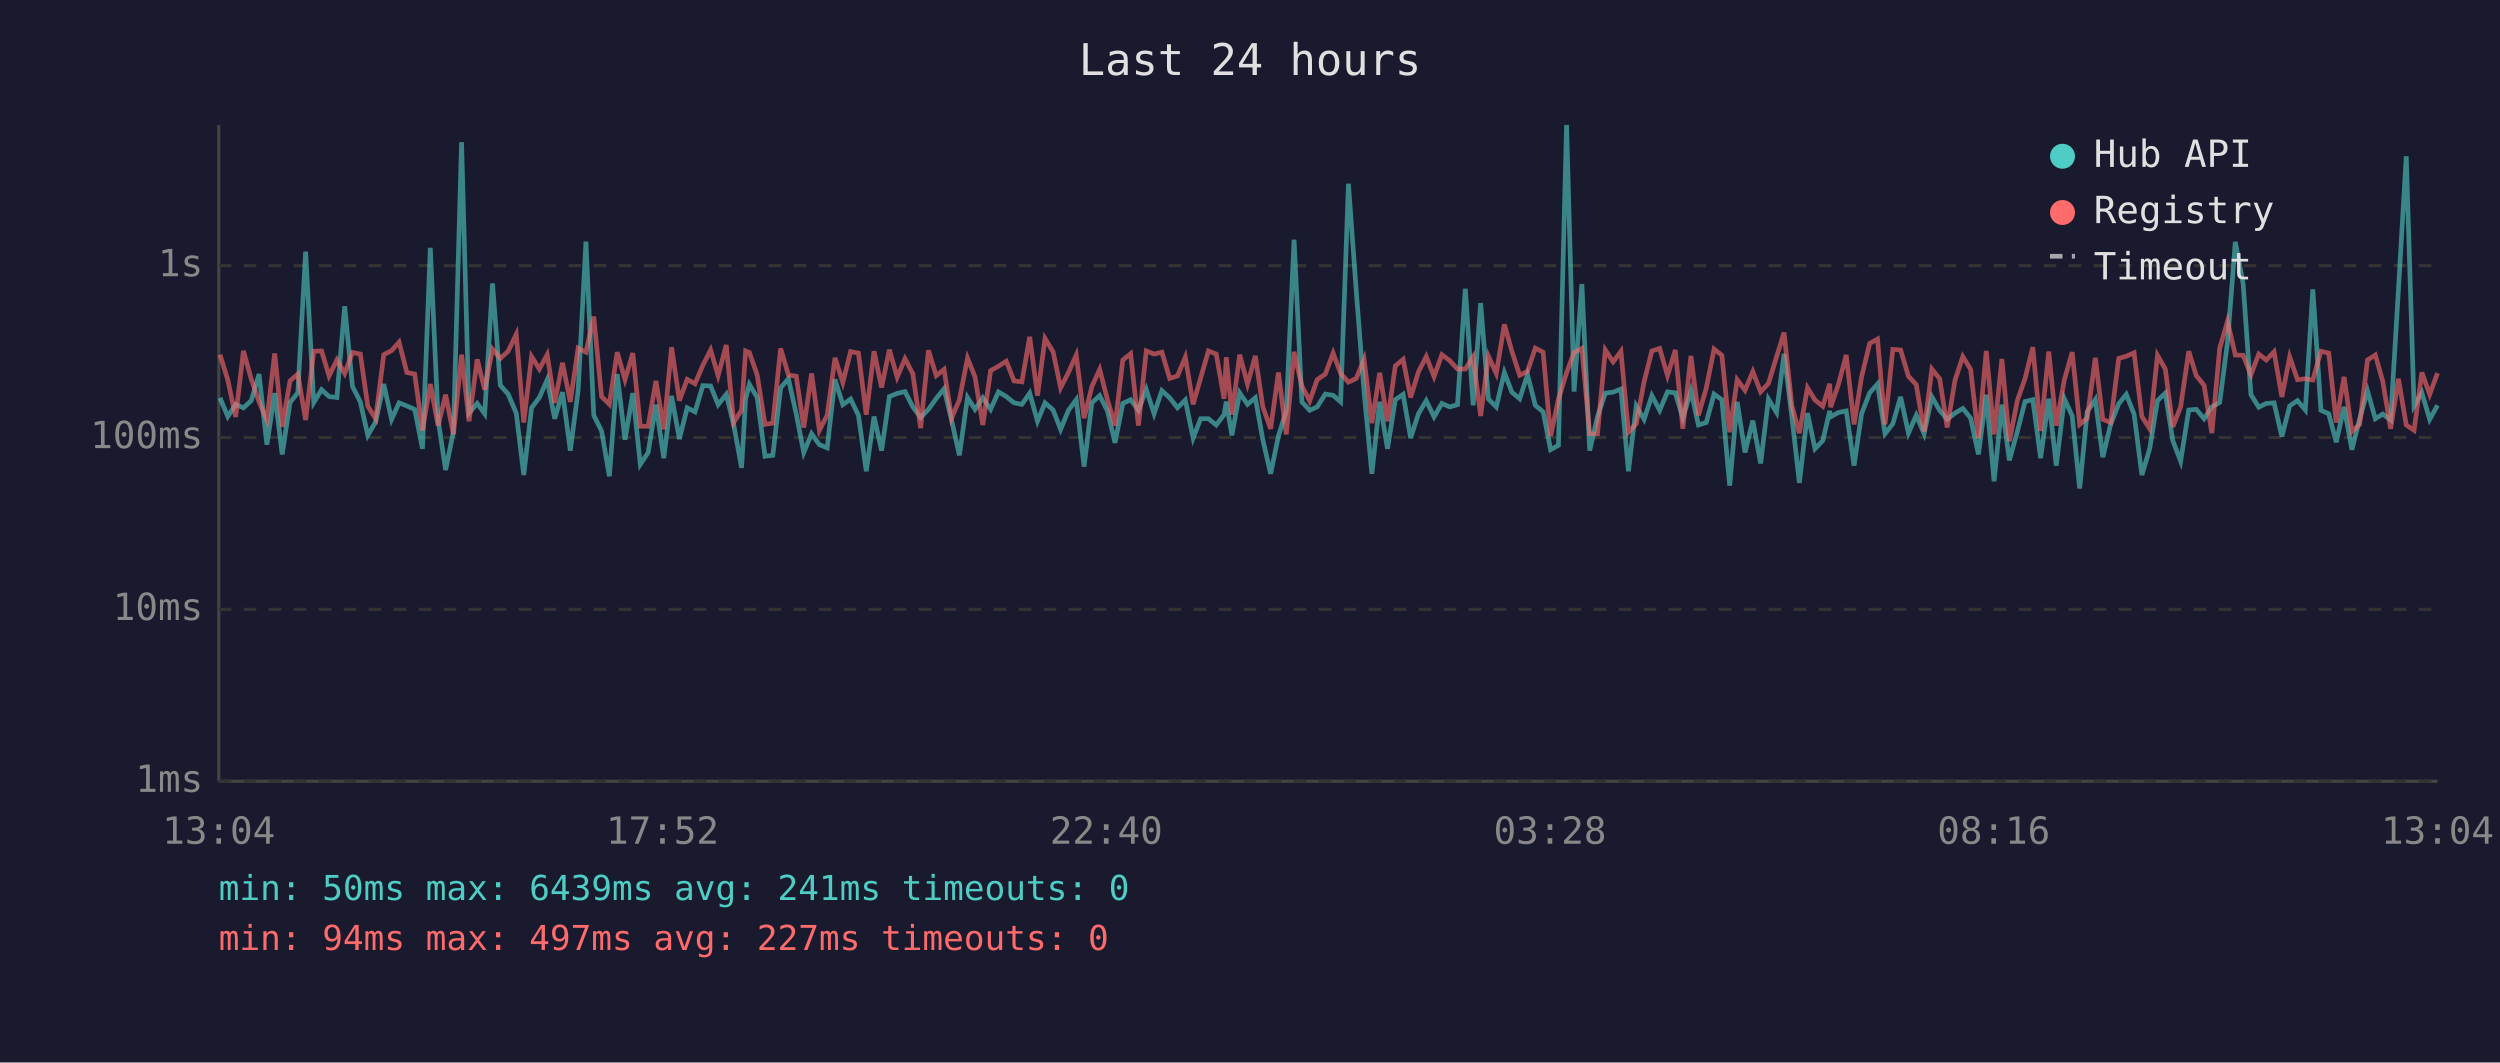
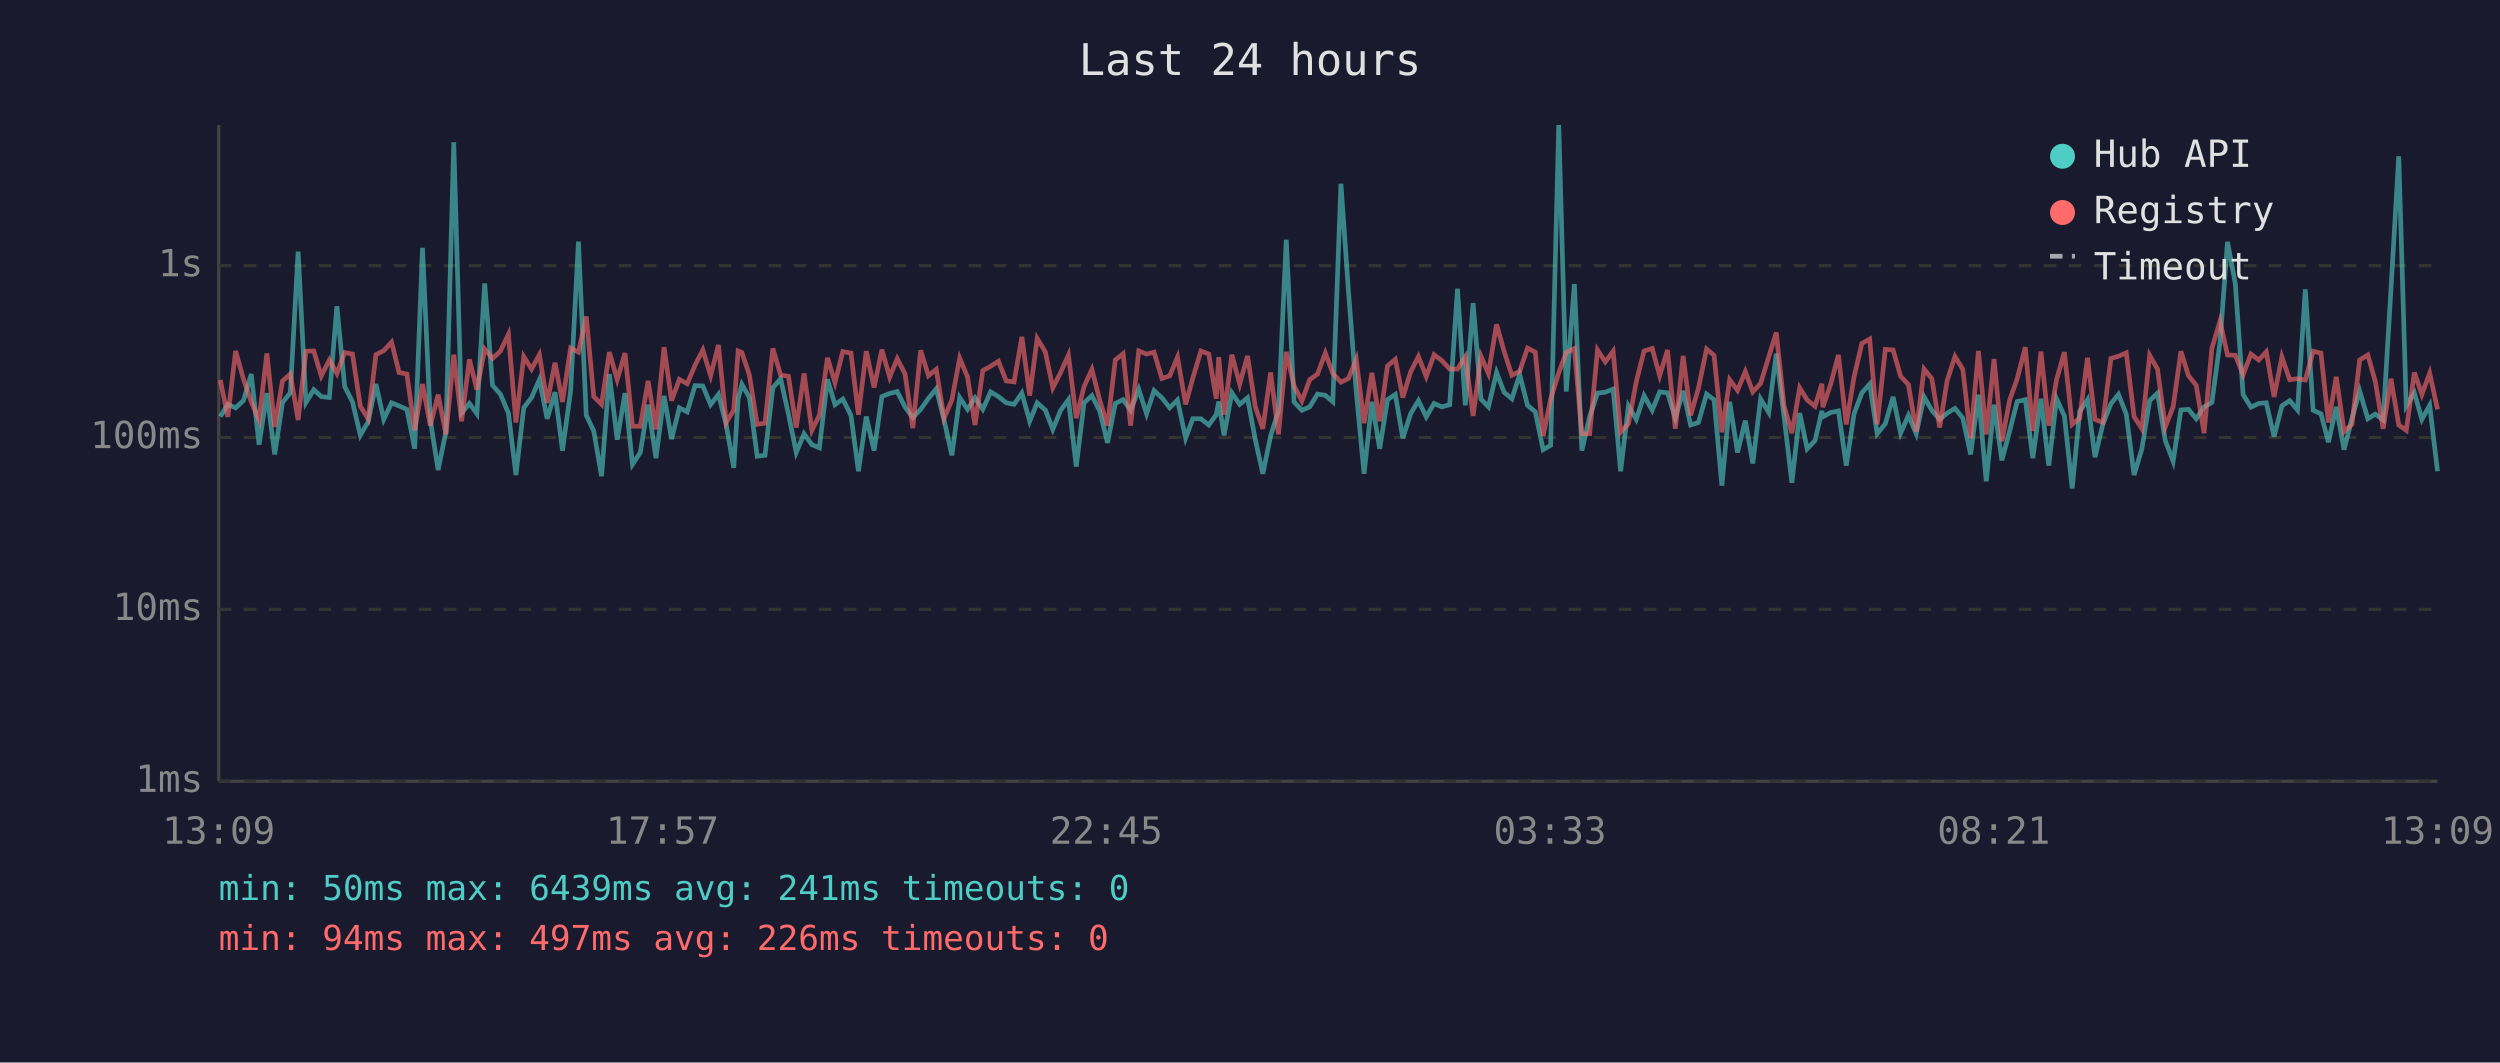
<svg xmlns="http://www.w3.org/2000/svg" viewBox="0 0 800 340" font-family="monospace" font-size="12">
  <rect width="800" height="340" fill="#1a1a2e" />
  <text x="400" y="24" fill="#e0e0e0" font-size="14" text-anchor="middle">Last 24 hours</text>
  <line x1="70" y1="40" x2="70" y2="250" stroke="#444" stroke-width="1" />
  <line x1="70" y1="250" x2="780" y2="250" stroke="#444" stroke-width="1" />
  <line x1="70" y1="250" x2="780" y2="250" stroke="#333" stroke-width="1" stroke-dasharray="4" />
  <text x="65" y="250" fill="#888" text-anchor="end" dominant-baseline="middle">1ms</text>
  <line x1="70" y1="195" x2="780" y2="195" stroke="#333" stroke-width="1" stroke-dasharray="4" />
  <text x="65" y="195" fill="#888" text-anchor="end" dominant-baseline="middle">10ms</text>
  <line x1="70" y1="140" x2="780" y2="140" stroke="#333" stroke-width="1" stroke-dasharray="4" />
  <text x="65" y="140" fill="#888" text-anchor="end" dominant-baseline="middle">100ms</text>
  <line x1="70" y1="85" x2="780" y2="85" stroke="#333" stroke-width="1" stroke-dasharray="4" />
  <text x="65" y="85" fill="#888" text-anchor="end" dominant-baseline="middle">1s</text>
-   <text x="70" y="270" fill="#888" text-anchor="middle">13:04</text>
-   <text x="212" y="270" fill="#888" text-anchor="middle">17:52</text>
-   <text x="354" y="270" fill="#888" text-anchor="middle">22:40</text>
-   <text x="496" y="270" fill="#888" text-anchor="middle">03:28</text>
-   <text x="638" y="270" fill="#888" text-anchor="middle">08:16</text>
-   <text x="780" y="270" fill="#888" text-anchor="middle">13:04</text>
-   <polyline points="70.4,127.3 72.9,133.3 75.4,129.4 77.9,130.5 80.4,128.2 82.9,119.7 85.4,142.3 87.9,125.8 90.3,145.4 92.8,128.8 95.3,125.7 97.8,80.5 100.4,128.8 102.9,124.7 105.3,126.9 107.8,127.2 110.3,98.0 112.8,123.7 115.3,128.6 117.7,139.3 120.2,135.0 122.8,122.9 125.3,134.2 127.7,128.9 130.2,129.9 132.7,131.0 135.2,143.6 137.7,79.3 140.2,134.4 142.6,150.4 145.1,138.1 147.7,45.5 150.1,132.2 152.7,129.1 155.1,132.4 157.6,90.7 160.1,123.3 162.6,126.1 165.2,132.2 167.6,152.0 170.1,130.5 172.6,127.2 175.1,121.5 177.5,134.0 180.0,125.5 182.5,144.2 185.0,125.0 187.5,77.3 190.0,132.9 192.5,137.9 195.0,152.4 197.5,119.7 200.0,140.7 202.5,125.8 204.9,148.6 207.4,144.8 209.9,129.5 212.4,146.6 214.9,126.7 217.4,140.5 219.9,130.5 222.4,131.8 224.9,123.4 227.4,123.5 229.8,129.5 232.4,126.2 234.8,136.0 237.3,149.7 238.6,127.6 239.8,123.0 242.3,127.2 244.8,146.0 247.3,145.7 249.8,124.1 252.3,121.2 254.8,132.5 257.2,144.8 259.7,138.8 262.2,142.3 264.7,143.3 267.2,121.4 269.7,129.5 272.2,127.7 274.7,132.9 277.2,150.8 279.7,133.3 282.1,144.2 284.6,126.9 287.1,125.9 289.6,125.3 292.1,130.2 294.6,133.6 297.1,131.0 299.6,127.5 302.1,124.4 304.5,134.4 307.0,145.7 309.6,127.2 312.0,131.0 314.5,127.3 317.0,131.0 319.5,125.4 322.0,126.9 324.5,128.9 327.0,129.4 329.5,125.8 332.0,134.8 334.4,128.9 337.0,131.2 339.4,137.4 341.9,131.3 344.4,127.9 346.9,149.3 349.4,128.9 351.9,126.6 354.4,131.5 356.8,141.7 359.3,129.1 361.8,127.9 364.3,131.3 366.8,124.6 369.3,132.4 371.8,125.0 374.3,127.3 376.8,130.5 379.3,128.0 381.8,140.2 384.2,134.0 386.7,134.0 389.2,136.0 391.7,132.7 392.4,128.5 394.2,139.3 396.7,125.7 399.2,129.4 401.7,127.3 404.1,140.7 406.6,151.6 409.1,139.5 411.6,131.5 414.1,76.7 416.6,128.6 419.1,131.3 421.5,130.2 424.1,126.1 426.6,126.5 429.0,128.6 431.5,58.8 434.0,93.1 436.5,125.4 439.0,151.6 441.5,128.6 444.0,143.6 446.5,127.9 449.0,126.2 451.4,140.2 453.9,132.4 456.4,128.2 458.9,133.4 461.4,129.1 463.9,130.2 466.4,129.5 468.9,92.4 471.4,129.7 473.8,97.0 476.3,127.7 478.8,130.2 481.4,119.2 483.8,125.5 486.3,127.6 488.8,119.9 491.3,129.7 493.8,131.8 496.2,143.9 498.7,142.5 501.3,40.0 503.7,125.3 506.2,90.9 508.7,144.2 511.2,133.3 513.7,125.8 516.2,125.5 518.7,124.5 521.1,150.8 523.6,129.9 526.1,134.2 528.6,126.6 531.1,131.3 533.6,125.4 536.1,125.7 538.5,133.8 541.1,125.1 543.5,136.0 546.0,135.2 548.5,126.1 551.0,127.9 553.5,155.4 555.9,128.6 558.4,144.8 560.9,134.6 563.4,148.3 565.9,127.7 568.5,132.0 570.9,113.2 573.4,133.4 575.8,154.5 578.4,132.2 580.8,143.6 583.3,141.0 585.5,131.5 585.8,133.4 588.3,132.0 590.8,131.5 593.3,149.0 595.7,132.4 598.3,125.7 600.8,122.9 603.2,138.8 605.7,135.6 608.2,127.0 610.7,138.6 613.2,132.9 615.7,138.8 618.2,127.0 620.7,131.3 623.1,134.2 625.6,132.2 628.1,130.7 630.6,133.8 633.1,145.4 635.6,126.3 638.1,154.0 640.6,129.5 643.0,147.3 645.6,137.9 648.0,128.5 650.5,127.9 653.0,146.6 655.6,127.6 658.0,149.0 660.6,127.6 663.1,133.1 665.5,156.3 667.9,131.7 670.5,127.9 672.9,146.3 675.4,135.8 678.0,129.2 680.4,126.2 682.9,132.5 685.4,152.0 687.9,143.6 690.4,128.2 692.9,125.8 695.3,141.0 697.8,147.6 700.4,131.2 702.8,131.0 705.3,134.0 707.8,130.2 710.3,128.8 712.8,109.5 715.3,77.4 717.8,90.8 720.3,126.3 722.8,130.3 725.2,129.1 727.7,128.9 730.2,139.7 732.7,129.9 735.2,128.2 737.7,131.2 740.1,92.6 742.7,131.3 745.2,132.4 747.6,141.5 750.1,130.2 752.6,143.9 755.1,134.0 757.6,125.1 760.1,134.0 762.5,132.5 765.0,134.4 767.5,92.7 770.0,50.0 772.5,129.9 775.0,125.7 777.5,134.2 780.0,129.7" fill="none" stroke="#4ecdc4" stroke-width="1.5" opacity="0.6" />
-   <polyline points="70.4,113.5 72.9,121.6 75.4,133.4 77.9,112.3 80.4,121.3 82.9,128.6 85.4,134.4 87.9,113.1 90.3,136.6 92.8,121.9 95.3,119.7 97.8,134.4 100.4,112.4 102.9,112.3 105.3,120.3 107.8,115.2 110.3,119.5 112.8,112.8 115.3,113.3 117.7,130.0 120.2,134.0 122.8,113.5 125.3,112.2 127.7,109.5 130.2,119.2 132.7,119.7 135.2,137.7 137.7,122.9 140.2,136.2 142.6,126.3 145.1,139.0 147.7,113.5 150.1,134.8 152.7,115.0 155.1,124.7 157.6,111.7 160.1,114.7 162.6,112.4 165.2,107.0 167.6,135.2 170.1,114.1 172.6,118.1 175.1,113.5 177.5,128.9 180.0,116.1 182.5,128.6 185.0,111.4 187.5,112.7 190.0,101.3 192.5,126.9 195.0,129.4 197.5,112.7 200.0,121.5 202.5,113.0 204.9,136.4 207.4,136.4 209.9,121.9 212.4,137.4 214.9,111.1 217.4,128.2 219.9,121.4 222.4,122.8 224.9,116.9 227.4,112.0 229.8,120.2 232.4,110.4 234.8,135.2 237.3,131.2 238.6,112.3 239.8,112.8 242.3,120.0 244.8,135.8 247.3,135.4 249.8,111.5 252.3,120.0 254.8,120.4 257.2,136.8 259.7,119.5 262.2,137.7 264.7,132.9 267.2,114.5 269.7,122.4 272.2,112.5 274.7,113.0 277.2,132.7 279.7,112.4 282.1,124.0 284.6,111.9 287.1,120.7 289.6,114.8 292.1,119.6 294.6,137.0 297.1,112.1 299.6,120.2 302.1,118.2 304.5,133.8 307.0,128.0 309.6,114.6 312.0,120.6 314.5,136.0 317.0,118.6 319.5,117.2 322.0,115.6 324.5,121.9 327.0,122.2 329.5,107.8 332.0,126.6 334.4,108.3 337.0,112.6 339.4,124.1 341.9,119.2 344.4,113.6 346.9,133.8 349.4,123.7 351.9,118.2 354.4,128.0 356.8,136.2 359.3,115.2 361.8,113.2 364.3,136.2 366.8,112.3 369.3,113.3 371.8,112.7 374.3,121.1 376.8,120.3 379.3,114.3 381.8,129.4 384.2,121.0 386.7,112.3 389.2,113.3 391.7,127.6 392.4,114.3 394.2,132.7 396.7,113.5 399.2,122.9 401.7,113.9 404.1,130.2 406.6,137.2 409.1,119.2 411.6,139.0 414.1,112.6 416.6,123.5 419.1,128.3 421.5,121.5 424.1,119.7 426.6,113.0 429.0,119.5 431.5,122.3 434.0,121.1 436.5,115.0 439.0,135.4 441.5,119.3 444.0,134.8 446.5,117.1 449.0,115.0 451.4,127.2 453.9,119.0 456.4,114.1 458.9,120.5 461.4,113.5 463.9,115.4 466.4,118.1 468.9,118.1 471.4,114.2 473.8,133.1 476.3,114.0 478.8,119.5 481.4,103.8 483.8,112.4 486.3,120.1 488.8,118.8 491.3,111.4 493.8,112.7 496.2,139.5 498.7,127.7 501.3,119.3 503.7,112.8 506.2,111.5 508.7,138.8 511.2,138.8 513.7,112.0 516.2,115.8 518.7,112.4 521.1,138.3 523.6,135.6 526.1,122.2 528.6,112.3 531.1,111.5 533.6,120.2 536.1,112.0 538.5,137.2 541.1,113.9 543.5,132.9 546.0,124.2 548.5,111.7 551.0,113.7 553.5,138.3 555.9,121.5 558.4,124.9 560.9,118.9 563.4,125.4 565.9,122.7 568.5,114.2 570.9,106.4 573.4,129.9 575.8,138.6 578.4,124.1 580.8,128.0 583.3,130.0 585.5,122.8 585.8,130.3 588.3,123.0 590.8,113.6 593.3,135.8 595.7,120.6 598.3,109.9 600.8,108.5 603.2,135.8 605.7,111.8 608.2,112.0 610.7,120.4 613.2,123.1 615.7,138.1 618.2,118.1 620.7,121.2 623.1,136.8 625.6,121.7 628.1,114.1 630.6,118.2 633.1,140.2 635.6,112.3 638.1,139.0 640.6,114.9 643.0,141.2 645.6,128.0 648.0,121.2 650.5,111.1 653.0,137.9 655.6,112.5 658.0,136.2 660.6,121.5 663.1,112.7 665.5,135.8 667.9,133.8 670.5,114.5 672.9,134.2 675.4,135.2 678.0,114.7 680.4,114.0 682.9,112.9 685.4,133.3 687.9,137.2 690.4,113.7 692.9,118.1 695.3,136.6 697.8,130.2 700.4,112.4 702.8,120.2 705.3,123.3 707.8,138.6 710.3,111.5 712.8,102.8 715.3,113.6 717.8,113.7 720.3,119.9 722.8,113.3 725.2,115.2 727.7,112.6 730.2,127.0 732.7,114.2 735.2,121.5 737.7,121.2 740.1,121.6 742.7,112.4 745.2,113.0 747.6,135.2 750.1,120.6 752.6,138.1 755.1,135.8 757.6,115.2 760.1,113.6 762.5,122.1 765.0,137.2 767.5,121.2 770.0,136.0 772.5,137.7 775.0,119.2 777.5,126.2 780.0,119.4" fill="none" stroke="#ff6b6b" stroke-width="1.5" opacity="0.6" />
+   <text x="70" y="270" fill="#888" text-anchor="middle">13:09</text>
+   <text x="212" y="270" fill="#888" text-anchor="middle">17:57</text>
+   <text x="354" y="270" fill="#888" text-anchor="middle">22:45</text>
+   <text x="496" y="270" fill="#888" text-anchor="middle">03:33</text>
+   <text x="638" y="270" fill="#888" text-anchor="middle">08:21</text>
+   <text x="780" y="270" fill="#888" text-anchor="middle">13:09</text>
+   <polyline points="70.5,133.3 72.9,129.4 75.4,130.5 77.9,128.2 80.4,119.7 82.9,142.3 85.4,125.8 87.9,145.4 90.4,128.8 92.9,125.7 95.4,80.5 97.9,128.8 100.4,124.7 102.8,126.9 105.4,127.2 107.8,98.0 110.3,123.7 112.8,128.6 115.3,139.3 117.8,135.0 120.3,122.9 122.8,134.2 125.3,128.9 127.7,129.9 130.2,131.0 132.7,143.6 135.2,79.3 137.7,134.4 140.2,150.4 142.7,138.1 145.2,45.5 147.7,132.2 150.2,129.1 152.6,132.4 155.1,90.7 157.6,123.3 160.1,126.1 162.7,132.2 165.1,152.0 167.6,130.5 170.1,127.2 172.6,121.5 175.1,134.0 177.6,125.5 180.0,144.2 182.6,125.0 185.1,77.3 187.6,132.9 190.0,137.9 192.5,152.4 195.0,119.7 197.5,140.7 200.0,125.8 202.4,148.6 204.9,144.8 207.4,129.5 209.9,146.6 212.5,126.7 214.9,140.5 217.4,130.5 219.9,131.8 222.4,123.4 224.9,123.5 227.4,129.5 229.9,126.2 232.4,136.0 234.8,149.7 236.2,127.6 237.4,123.0 239.8,127.2 242.3,146.0 244.8,145.7 247.3,124.1 249.8,121.2 252.3,132.5 254.8,144.8 257.3,138.8 259.8,142.3 262.2,143.3 264.8,121.4 267.2,129.5 269.7,127.7 272.3,132.9 274.7,150.8 277.2,133.3 279.7,144.2 282.2,126.9 284.7,125.9 287.1,125.3 289.6,130.2 292.1,133.6 294.6,131.0 297.1,127.5 299.6,124.4 302.1,134.4 304.6,145.7 307.1,127.2 309.6,131.0 312.0,127.3 314.5,131.0 317.0,125.4 319.5,126.9 322.0,128.9 324.5,129.4 327.0,125.8 329.5,134.8 331.9,128.9 334.5,131.2 336.9,137.4 339.4,131.3 341.9,127.9 344.4,149.3 346.9,128.9 349.4,126.6 351.9,131.5 354.4,141.7 356.9,129.1 359.4,127.9 361.8,131.3 364.4,124.6 366.9,132.4 369.3,125.0 371.8,127.3 374.3,130.5 376.8,128.0 379.4,140.2 381.7,134.0 384.3,134.0 386.8,136.0 389.2,132.7 390.0,128.5 391.7,139.3 394.2,125.7 396.7,129.4 399.2,127.3 401.7,140.7 404.1,151.6 406.6,139.5 409.1,131.5 411.6,76.7 414.1,128.6 416.6,131.3 419.1,130.2 421.6,126.1 424.1,126.5 426.5,128.6 429.1,58.8 431.5,93.1 434.0,125.4 436.5,151.6 439.0,128.6 441.5,143.6 444.0,127.9 446.5,126.2 448.9,140.2 451.4,132.4 453.9,128.2 456.4,133.4 458.9,129.1 461.4,130.2 463.9,129.5 466.4,92.4 468.9,129.7 471.4,97.0 473.9,127.7 476.3,130.2 478.9,119.2 481.3,125.5 483.8,127.6 486.3,119.9 488.8,129.7 491.3,131.8 493.8,143.9 496.2,142.5 498.8,40.0 501.2,125.3 503.8,90.9 506.2,144.2 508.7,133.3 511.2,125.8 513.7,125.5 516.2,124.5 518.6,150.8 521.1,129.9 523.6,134.2 526.1,126.6 528.7,131.3 531.1,125.4 533.6,125.7 536.1,133.8 538.6,125.1 541.0,136.0 543.5,135.2 546.1,126.1 548.5,127.9 551.0,155.4 553.5,128.6 556.0,144.8 558.5,134.6 560.9,148.3 563.4,127.7 566.0,132.0 568.4,113.2 570.9,133.4 573.4,154.5 575.9,132.2 578.3,143.6 580.8,141.0 583.0,131.5 583.3,133.4 585.8,132.0 588.3,131.5 590.8,149.0 593.3,132.4 595.8,125.7 598.3,122.9 600.7,138.8 603.3,135.6 605.8,127.0 608.2,138.6 610.7,132.9 613.2,138.8 615.7,127.0 618.2,131.3 620.7,134.2 623.1,132.2 625.6,130.7 628.1,133.8 630.6,145.4 633.1,126.3 635.6,154.0 638.1,129.5 640.6,147.3 643.1,137.9 645.5,128.5 648.1,127.9 650.5,146.6 653.1,127.6 655.6,149.0 658.1,127.6 660.6,133.1 663.1,156.3 665.5,131.7 668.0,127.9 670.4,146.3 672.9,135.8 675.5,129.2 677.9,126.2 680.4,132.5 682.9,152.0 685.4,143.6 687.9,128.2 690.4,125.8 692.9,141.0 695.4,147.6 697.9,131.2 700.3,131.0 702.8,134.0 705.3,130.2 707.8,128.8 710.4,109.5 712.8,77.4 715.3,90.8 717.8,126.3 720.3,130.3 722.8,129.1 725.2,128.9 727.7,139.7 730.2,129.9 732.7,128.2 735.2,131.2 737.7,92.6 740.2,131.3 742.7,132.4 745.1,141.5 747.6,130.2 750.1,143.9 752.6,134.0 755.1,125.1 757.7,134.0 760.1,132.5 762.6,134.4 765.1,92.7 767.6,50.0 770.0,129.9 772.6,125.7 775.0,134.2 777.5,129.7 780.0,150.8" fill="none" stroke="#4ecdc4" stroke-width="1.5" opacity="0.6" />
+   <polyline points="70.5,121.6 72.9,133.4 75.4,112.3 77.9,121.3 80.4,128.6 82.9,134.4 85.4,113.1 87.9,136.6 90.4,121.9 92.9,119.7 95.4,134.4 97.9,112.4 100.4,112.3 102.8,120.3 105.4,115.2 107.8,119.5 110.3,112.8 112.8,113.3 115.3,130.0 117.8,134.0 120.3,113.5 122.8,112.2 125.3,109.5 127.7,119.2 130.2,119.7 132.7,137.7 135.2,122.9 137.7,136.2 140.2,126.3 142.7,139.0 145.2,113.5 147.7,134.8 150.2,115.0 152.6,124.7 155.1,111.7 157.6,114.7 160.1,112.4 162.7,107.0 165.1,135.2 167.6,114.1 170.1,118.1 172.6,113.5 175.1,128.9 177.6,116.1 180.0,128.6 182.6,111.4 185.1,112.7 187.6,101.3 190.0,126.9 192.5,129.4 195.0,112.7 197.5,121.5 200.0,113.0 202.4,136.4 204.9,136.4 207.4,121.9 209.9,137.4 212.5,111.1 214.9,128.2 217.4,121.4 219.9,122.8 222.4,116.9 224.9,112.0 227.4,120.2 229.9,110.4 232.4,135.2 234.8,131.2 236.2,112.3 237.4,112.8 239.8,120.0 242.3,135.8 244.8,135.4 247.3,111.5 249.8,120.0 252.3,120.4 254.8,136.8 257.3,119.5 259.8,137.7 262.2,132.9 264.8,114.5 267.2,122.4 269.7,112.5 272.3,113.0 274.7,132.7 277.2,112.4 279.7,124.0 282.2,111.9 284.7,120.7 287.1,114.8 289.6,119.6 292.1,137.0 294.6,112.1 297.1,120.2 299.6,118.2 302.1,133.8 304.6,128.0 307.1,114.6 309.6,120.6 312.0,136.0 314.5,118.6 317.0,117.2 319.5,115.6 322.0,121.9 324.5,122.2 327.0,107.8 329.5,126.6 331.9,108.3 334.5,112.6 336.9,124.1 339.4,119.2 341.9,113.6 344.4,133.8 346.9,123.7 349.4,118.2 351.9,128.0 354.4,136.2 356.9,115.2 359.4,113.2 361.8,136.2 364.4,112.3 366.9,113.3 369.3,112.7 371.8,121.1 374.3,120.3 376.8,114.3 379.4,129.4 381.7,121.0 384.3,112.3 386.8,113.3 389.2,127.6 390.0,114.3 391.7,132.7 394.2,113.5 396.7,122.9 399.2,113.9 401.7,130.2 404.1,137.2 406.6,119.2 409.1,139.0 411.6,112.6 414.1,123.5 416.6,128.3 419.1,121.5 421.6,119.7 424.1,113.0 426.5,119.5 429.1,122.3 431.5,121.1 434.0,115.0 436.5,135.4 439.0,119.3 441.5,134.8 444.0,117.1 446.5,115.0 448.9,127.2 451.4,119.0 453.9,114.1 456.4,120.5 458.9,113.5 461.4,115.4 463.9,118.1 466.4,118.1 468.9,114.2 471.4,133.1 473.9,114.0 476.3,119.5 478.9,103.8 481.3,112.4 483.8,120.1 486.3,118.8 488.8,111.4 491.3,112.7 493.8,139.5 496.2,127.7 498.8,119.3 501.2,112.8 503.8,111.5 506.2,138.8 508.7,138.8 511.2,112.0 513.7,115.8 516.2,112.4 518.6,138.3 521.1,135.6 523.6,122.2 526.1,112.3 528.7,111.5 531.1,120.2 533.6,112.0 536.1,137.2 538.6,113.9 541.0,132.9 543.5,124.2 546.1,111.7 548.5,113.7 551.0,138.3 553.5,121.5 556.0,124.9 558.5,118.9 560.9,125.4 563.4,122.7 566.0,114.2 568.4,106.4 570.9,129.9 573.4,138.6 575.9,124.1 578.3,128.0 580.8,130.0 583.0,122.8 583.3,130.3 585.8,123.0 588.3,113.6 590.8,135.8 593.3,120.6 595.8,109.9 598.3,108.5 600.7,135.8 603.3,111.8 605.8,112.0 608.2,120.4 610.7,123.1 613.2,138.1 615.7,118.1 618.2,121.2 620.7,136.8 623.1,121.7 625.6,114.1 628.1,118.2 630.6,140.2 633.1,112.3 635.6,139.0 638.1,114.9 640.6,141.2 643.1,128.0 645.5,121.2 648.1,111.1 650.5,137.9 653.1,112.5 655.6,136.2 658.1,121.5 660.6,112.7 663.1,135.8 665.5,133.8 668.0,114.5 670.4,134.2 672.9,135.2 675.5,114.7 677.9,114.0 680.4,112.9 682.9,133.3 685.4,137.2 687.9,113.7 690.4,118.1 692.9,136.6 695.4,130.2 697.9,112.4 700.3,120.2 702.8,123.3 705.3,138.6 707.8,111.5 710.4,102.8 712.8,113.6 715.3,113.7 717.8,119.9 720.3,113.3 722.8,115.2 725.2,112.6 727.7,127.0 730.2,114.2 732.7,121.5 735.2,121.2 737.7,121.6 740.2,112.4 742.7,113.0 745.1,135.2 747.6,120.6 750.1,138.1 752.6,135.8 755.1,115.2 757.7,113.6 760.1,122.1 762.6,137.2 765.1,121.2 767.6,136.0 770.0,137.7 772.6,119.2 775.0,126.2 777.5,119.4 780.0,131.0" fill="none" stroke="#ff6b6b" stroke-width="1.5" opacity="0.6" />
  <circle cx="660" cy="50" r="4" fill="#4ecdc4" />
  <text x="670" y="50" fill="#e0e0e0" dominant-baseline="middle">Hub API</text>
  <circle cx="660" cy="68" r="4" fill="#ff6b6b" />
  <text x="670" y="68" fill="#e0e0e0" dominant-baseline="middle">Registry</text>
  <line x1="656" y1="82" x2="664" y2="82" stroke="#e0e0e0" stroke-width="1.5" stroke-dasharray="4,3" opacity="0.7" />
  <text x="670" y="86" fill="#e0e0e0" dominant-baseline="middle">Timeout</text>
  <text x="70" y="288" fill="#4ecdc4" font-size="11">min: 50ms  max: 6439ms  avg: 241ms  timeouts: 0</text>
-   <text x="70" y="304" fill="#ff6b6b" font-size="11">min: 94ms  max: 497ms  avg: 227ms  timeouts: 0</text>
+   <text x="70" y="304" fill="#ff6b6b" font-size="11">min: 94ms  max: 497ms  avg: 226ms  timeouts: 0</text>
</svg>
